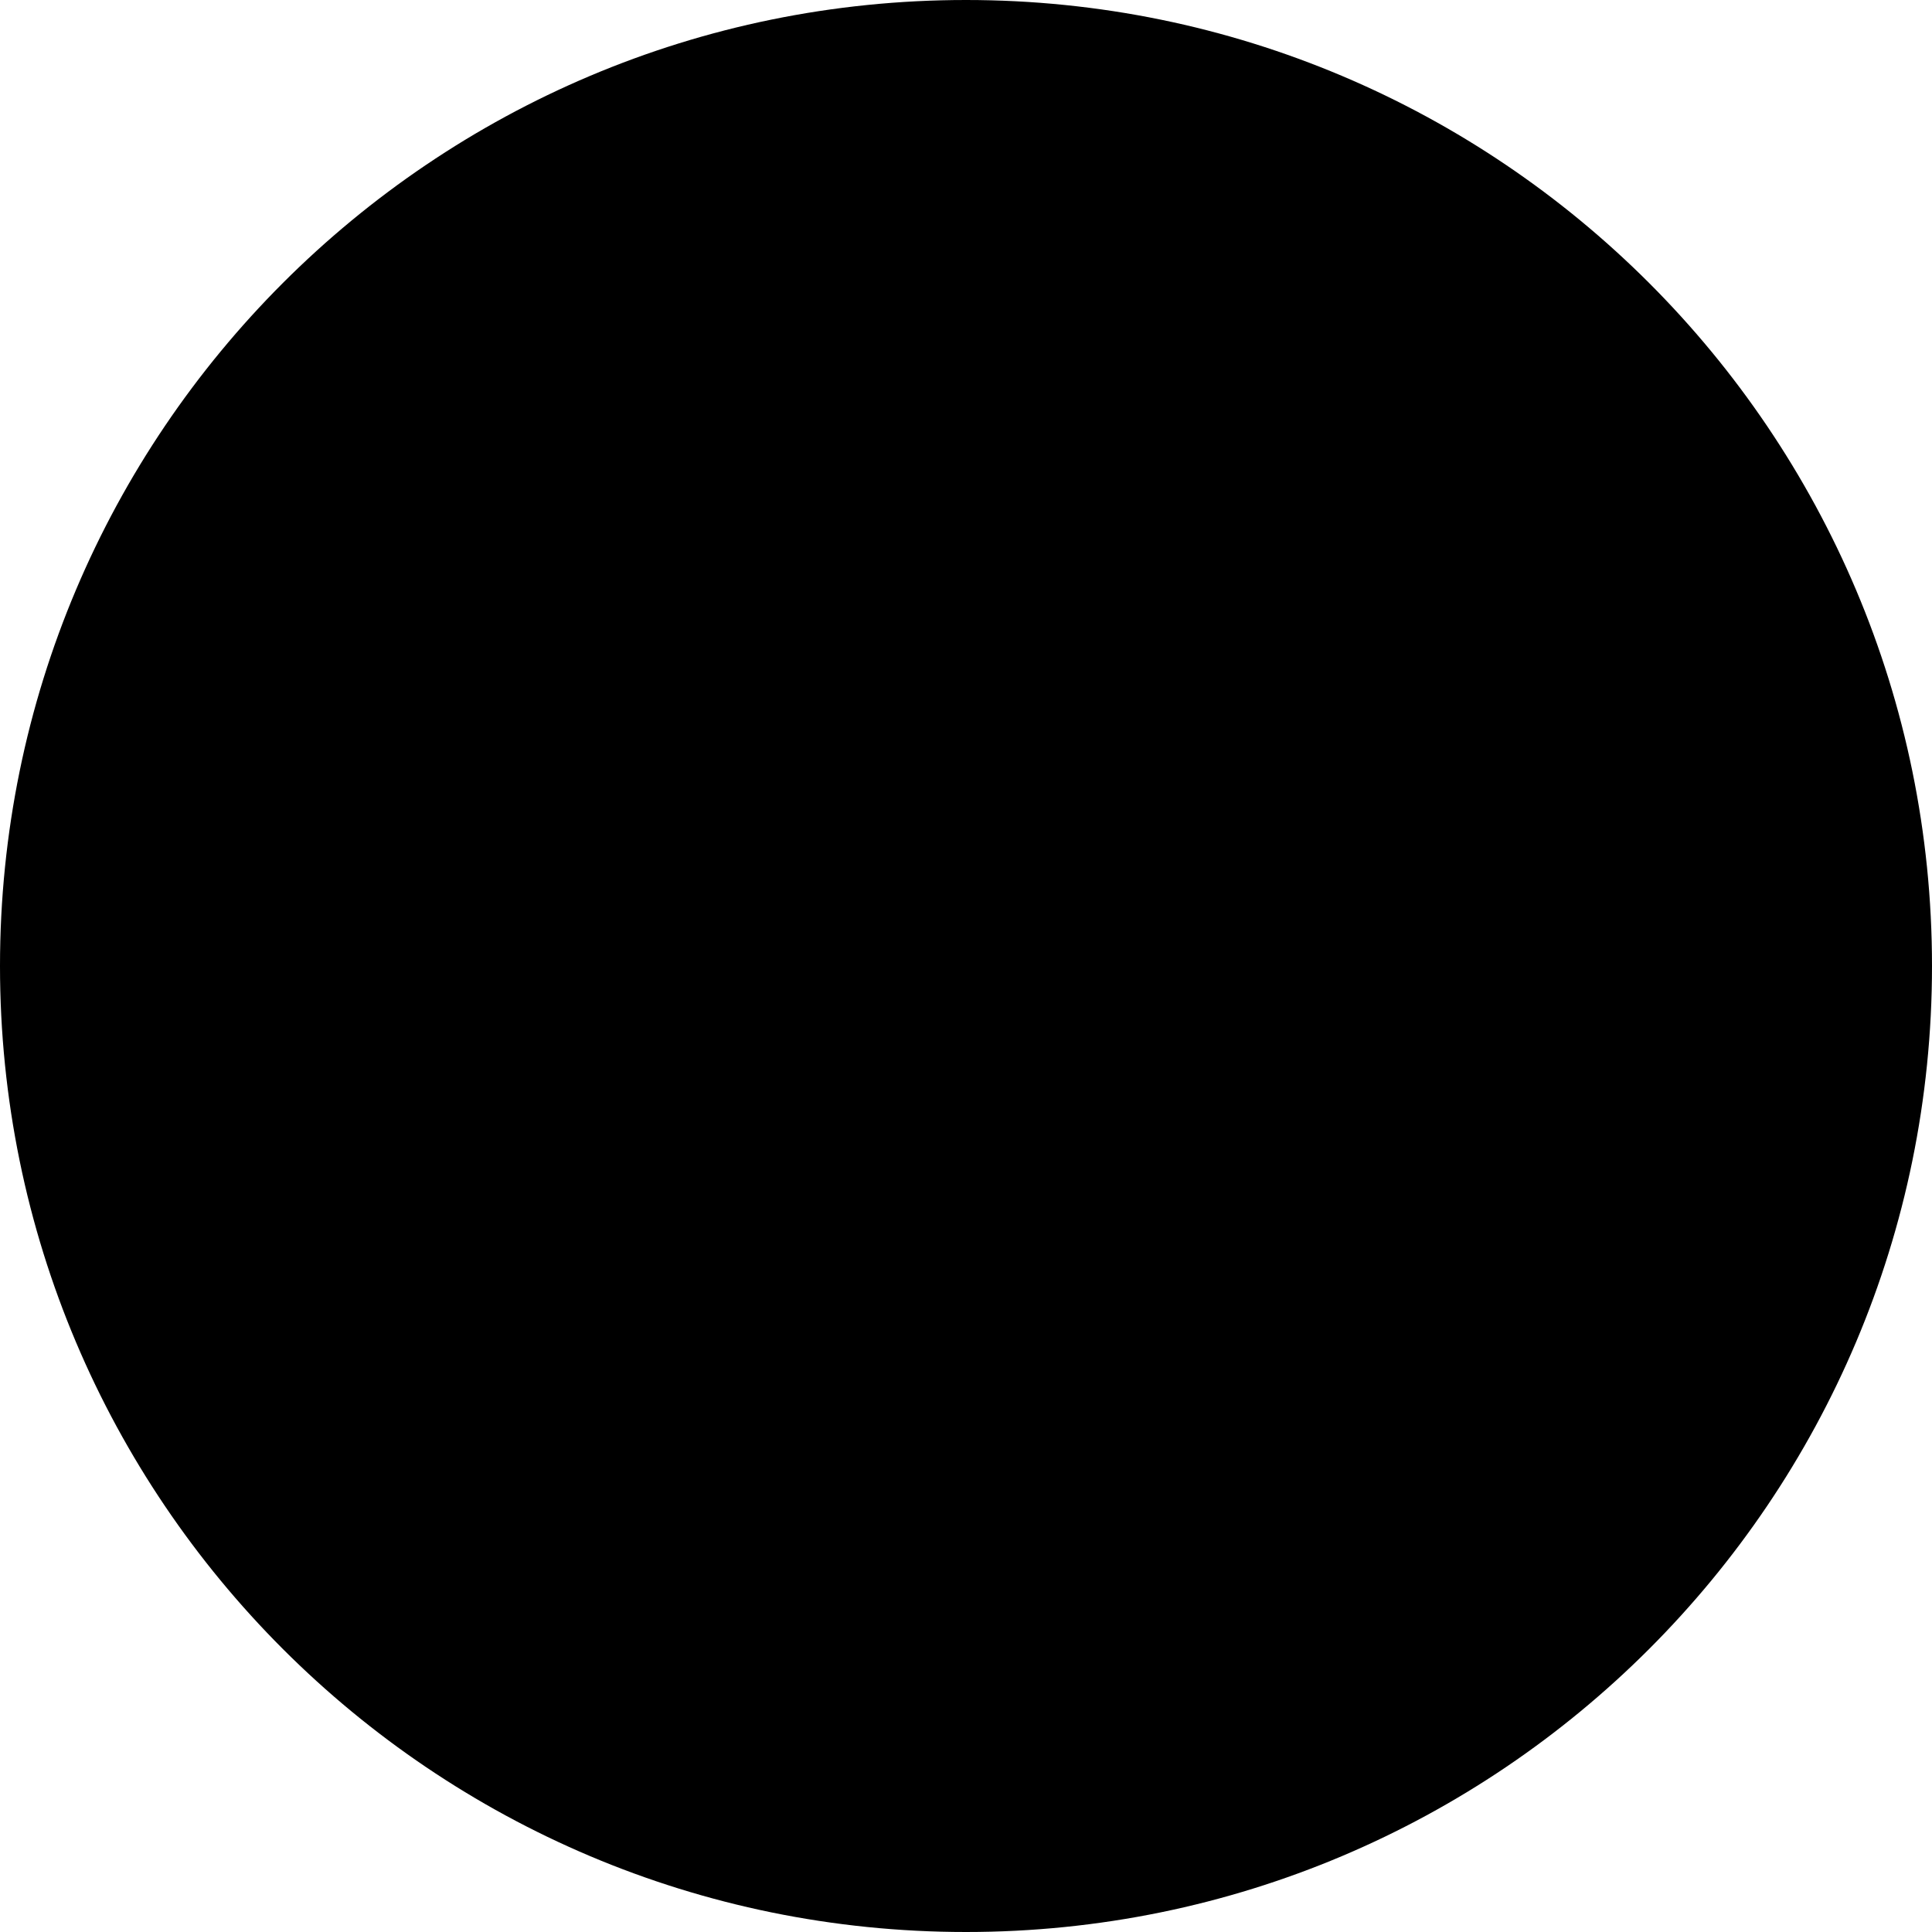
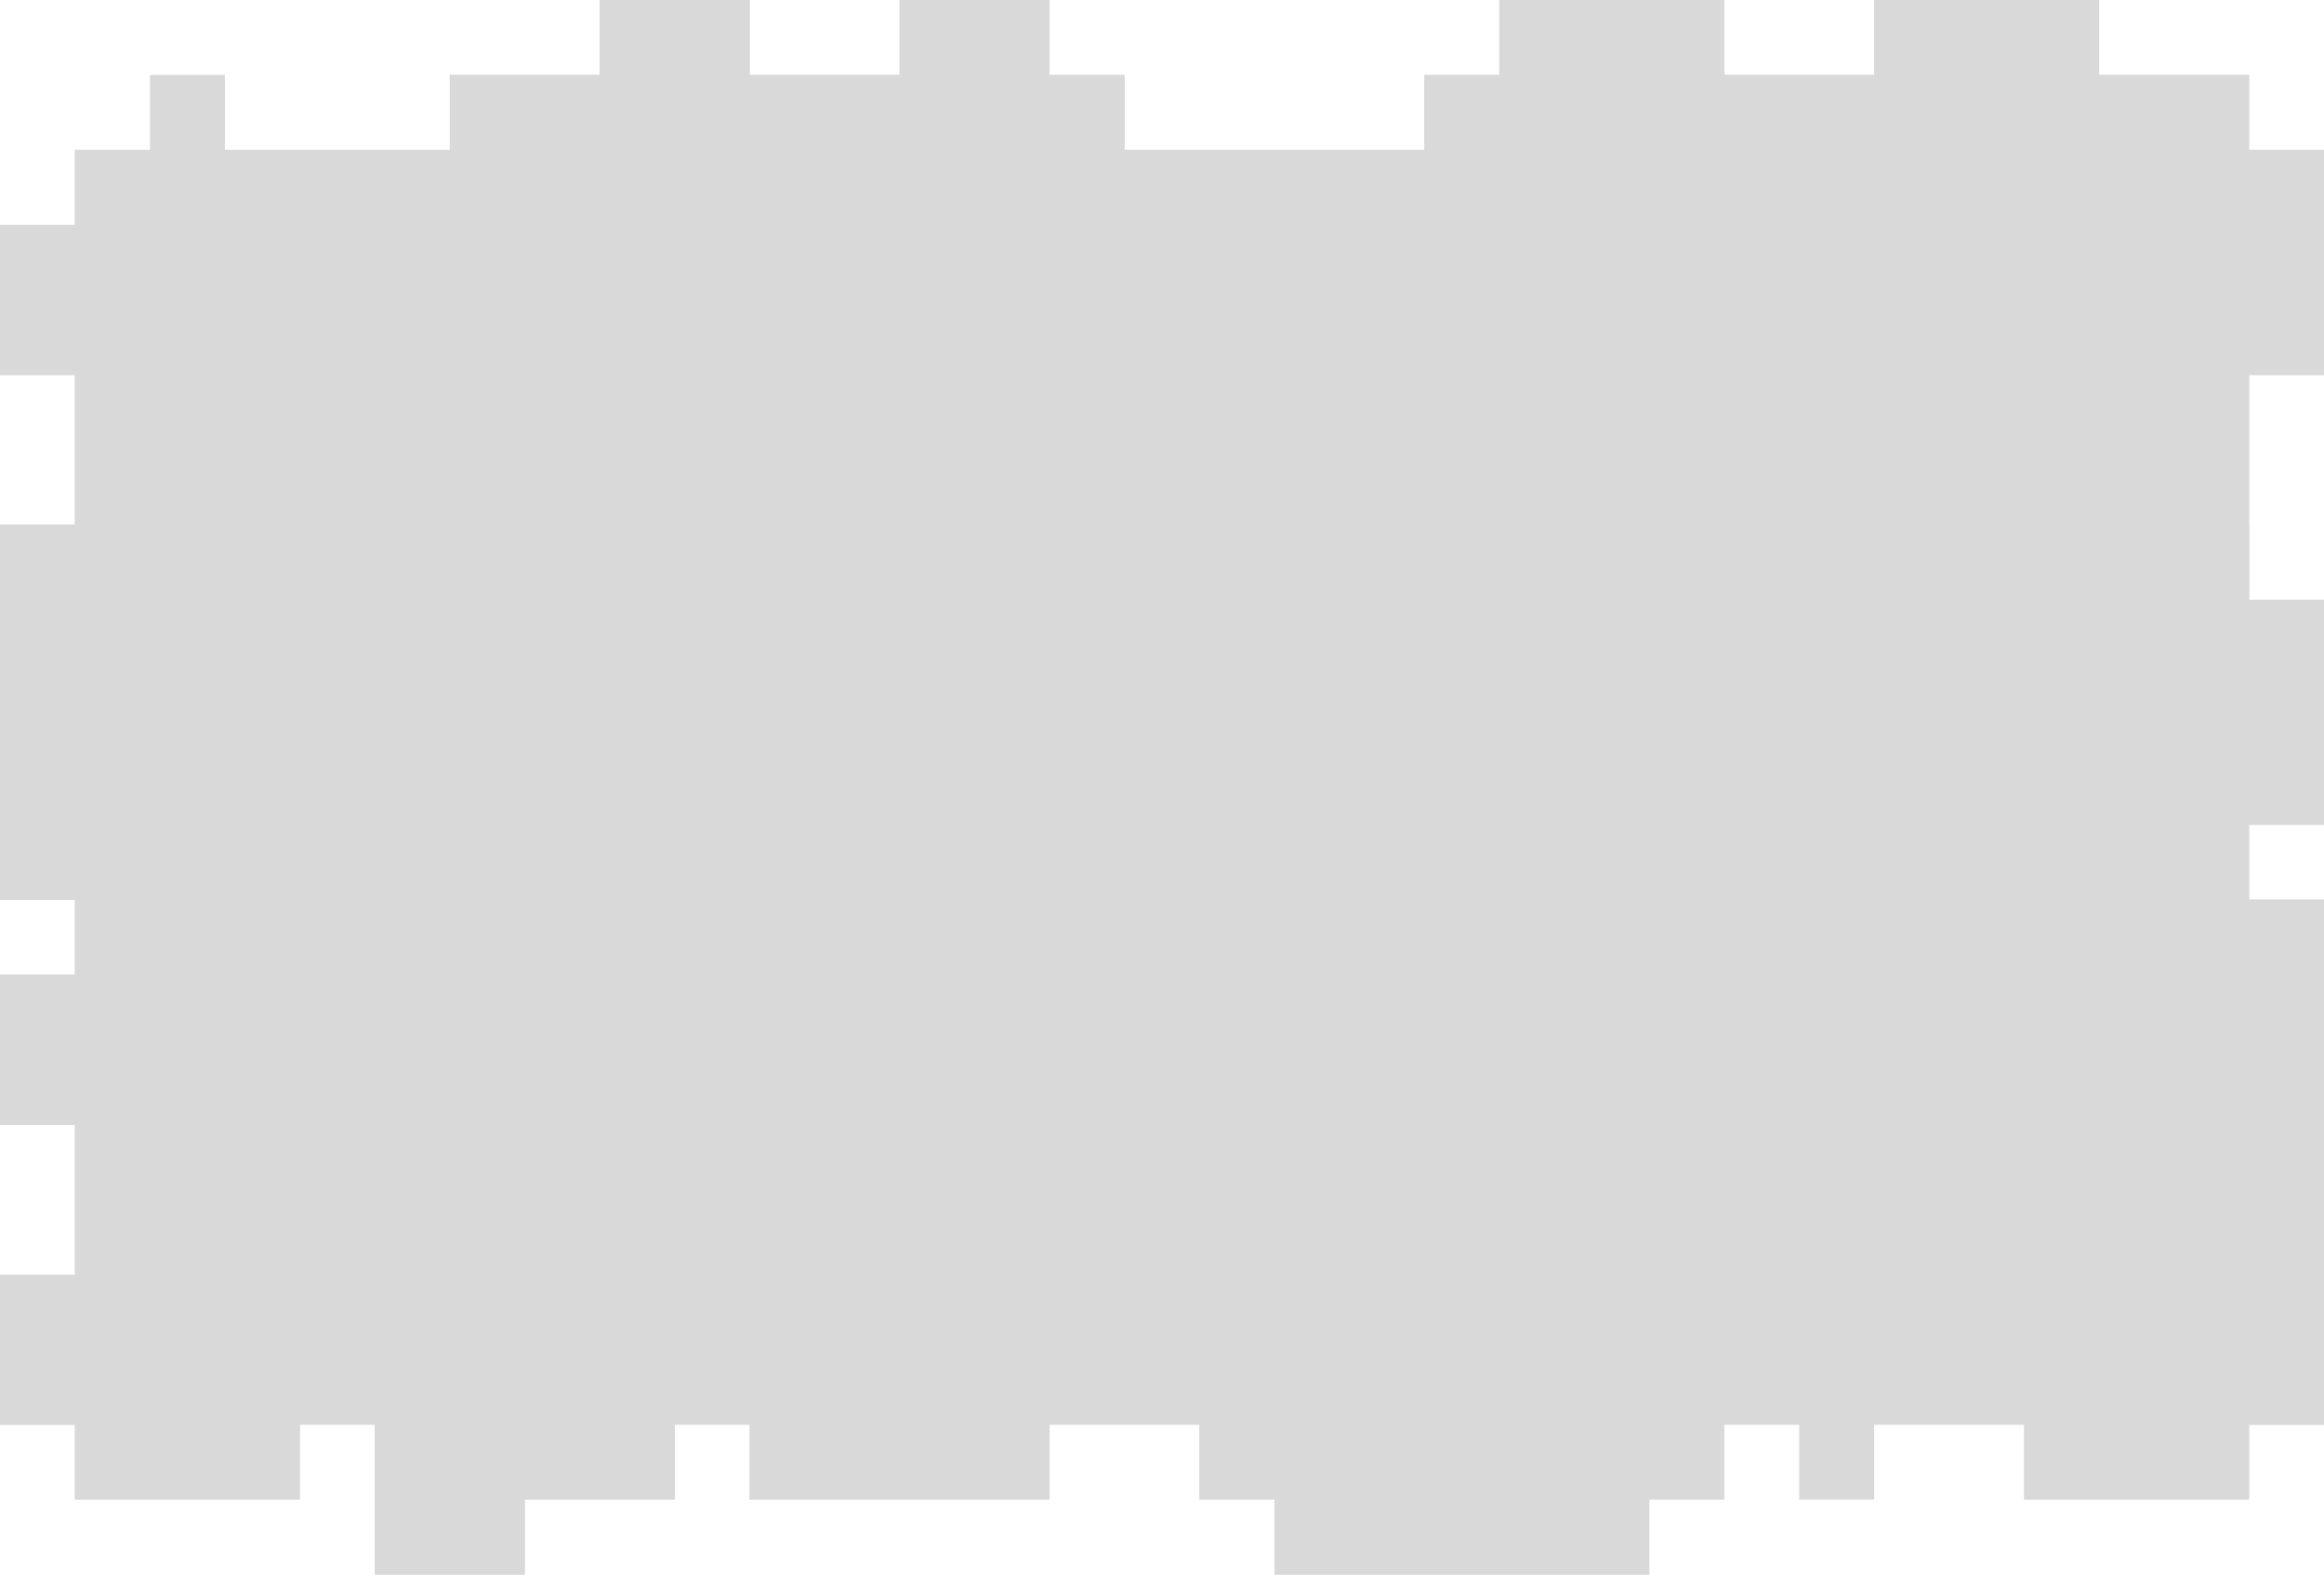
- <svg xmlns="http://www.w3.org/2000/svg" width="1298" height="1298" viewBox="0 0 1298 1298" fill="none">
-   <circle cx="649" cy="649" r="649" fill="black" />
+ <svg xmlns="http://www.w3.org/2000/svg" width="1550" height="1050" viewBox="0 0 1550 1050" fill="none">
+   <path d="M750 100H800V950H750V100Z" fill="#D9D9D9" />
+   <path d="M700 50H750V950H700V50Z" fill="#D9D9D9" />
+   <path d="M650 0H700V1000H650V0Z" fill="#D9D9D9" />
+   <path d="M600 0H650V1000H600V0Z" fill="#D9D9D9" />
+   <path d="M550 50H600V1000H550V50Z" fill="#D9D9D9" />
+   <path d="M500 50H550V1000H500V50Z" fill="#D9D9D9" />
+   <path d="M450 0H500V950H450V0Z" fill="#D9D9D9" />
+   <path d="M400 0H450V1000H400V0Z" fill="#D9D9D9" />
+   <path d="M350 50H400V1000H350V50Z" fill="#D9D9D9" />
+   <path d="M300 50H350V1050H300V50Z" fill="#D9D9D9" />
+   <path d="M250 100H300V1050H250V100Z" fill="#D9D9D9" />
+   <path d="M200 100H250V950H200V100Z" fill="#D9D9D9" />
+   <path d="M150 100H200V1000H150V100Z" fill="#D9D9D9" />
+   <path d="M100 50H150V1000H100V50Z" fill="#D9D9D9" />
+   <path d="M50 100H100V1000H50V100Z" fill="#D9D9D9" />
+   <path d="M1450 50H1500V1000H1450V50Z" fill="#D9D9D9" />
+   <path d="M1400 50H1450V1000H1400V50Z" fill="#D9D9D9" />
+   <path d="M1350 0H1400V1000H1350V0Z" fill="#D9D9D9" />
+   <path d="M1250 0H1300V950H1250V0Z" fill="#D9D9D9" />
+   <path d="M1300 0H1350V950H1300V0Z" fill="#D9D9D9" />
+   <path d="M1200 50H1250V1000H1200V50Z" fill="#D9D9D9" />
+   <path d="M1150 50H1200V950H1150V50Z" fill="#D9D9D9" />
+   <path d="M1100 0H1150V1000H1100V0Z" fill="#D9D9D9" />
+   <path d="M1050 0H1100V1050H1050V0Z" fill="#D9D9D9" />
+   <path d="M1000 0H1050V1050H1000V0Z" fill="#D9D9D9" />
+   <path d="M950 50H1000V1050H950V50Z" fill="#D9D9D9" />
+   <path d="M900 100H950V1050H900V100Z" fill="#D9D9D9" />
+   <path d="M850 100H900V1050H850V100Z" fill="#D9D9D9" />
+   <path d="M800 100H850V1000H800V100Z" fill="#D9D9D9" />
+   <path d="M0 150H50V250H0V150Z" fill="#D9D9D9" />
+   <path d="M0 350H50V600H0V350Z" fill="#D9D9D9" />
+   <path d="M0 650H50V750H0V650Z" fill="#D9D9D9" />
+   <path d="M0 850H50V950H0V850Z" fill="#D9D9D9" />
+   <path d="M1500 100H1550V200H1500V100Z" fill="#D9D9D9" />
+   <path d="M1500 200H1550V250H1500V200Z" fill="#D9D9D9" />
+   <path d="M1500 400H1550V550H1500V400Z" fill="#D9D9D9" />
+   <path d="M1500 600H1550V800H1500V600Z" fill="#D9D9D9" />
+   <path d="M1500 850H1550V950H1500V850Z" fill="#D9D9D9" />
+   <path d="M300 50H750V100H300V50Z" fill="#D9D9D9" />
+   <path d="M950 50H1500V100H950V50Z" fill="#D9D9D9" />
+   <path d="M50 100H1550V150H50V100Z" fill="#D9D9D9" />
+   <path d="M0 150H1550V200H0V150Z" fill="#D9D9D9" />
+   <path d="M0 200H1550V250H0V200Z" fill="#D9D9D9" />
+   <path d="M50 250H1500V300H50V250Z" fill="#D9D9D9" />
+   <path d="M50 300H1500V350H50V300Z" fill="#D9D9D9" />
+   <path d="M0 350H1500V400H0V350Z" fill="#D9D9D9" />
+   <path d="M0 350H1500V400H0V350Z" fill="#D9D9D9" />
+   <path d="M0 400H1550V450H0V400Z" fill="#D9D9D9" />
+   <path d="M0 450H1550V500H0V450Z" fill="#D9D9D9" />
+   <path d="M0 500H1550V550H0V500Z" fill="#D9D9D9" />
+   <path d="M0 550H1500V600H0V550Z" fill="#D9D9D9" />
+   <path d="M50 600H1550V650H50V600Z" fill="#D9D9D9" />
+   <path d="M0 650H1550V700H0V650Z" fill="#D9D9D9" />
+   <path d="M0 700H1550V750H0V700Z" fill="#D9D9D9" />
+   <path d="M50 750H1550V800H50V750Z" fill="#D9D9D9" />
+   <path d="M50 800H1550V850H50V800Z" fill="#D9D9D9" />
+   <path d="M0 850H1550V900H0V850Z" fill="#D9D9D9" />
+   <path d="M0 850H1550V900H0V850Z" fill="#D9D9D9" />
+   <path d="M0 900H1550V950H0V900Z" fill="#D9D9D9" />
+   <path d="M50 950H200V1000H50V950Z" fill="#D9D9D9" />
+   <path d="M250 950H450V1000H250V950Z" fill="#D9D9D9" />
+   <path d="M250 1000H350V1050H250V1000Z" fill="#D9D9D9" />
+   <path d="M500 950H700V1000H500V950Z" fill="#D9D9D9" />
+   <path d="M800 950H1150V1000H800V950Z" fill="#D9D9D9" />
+   <path d="M850 1000H1100V1050H850V1000Z" fill="#D9D9D9" />
+   <path d="M1350 950H1500V1000H1350V950Z" fill="#D9D9D9" />
+   <path d="M400 0H500V50H400V0Z" fill="#D9D9D9" />
+   <path d="M600 0H700V50H600V0Z" fill="#D9D9D9" />
+   <path d="M1000 0H1150V50H1000V0Z" fill="#D9D9D9" />
+   <path d="M1250 0H1400V50H1250V0Z" fill="#D9D9D9" />
+   <path d="M1500 100H1550V250H1500V100Z" fill="#D9D9D9" />
+   <path d="M1500 400H1550V550H1500V400Z" fill="#D9D9D9" />
+   <path d="M1500 600H1550V950H1500V600Z" fill="#D9D9D9" />
+   <path d="M0 150H50V250H0V150Z" fill="#D9D9D9" />
+   <path d="M0 350H50V600H0V350Z" fill="#D9D9D9" />
+   <path d="M0 650H50V750H0V650Z" fill="#D9D9D9" />
+   <path d="M0 850H50V950H0V850Z" fill="#D9D9D9" />
</svg>
